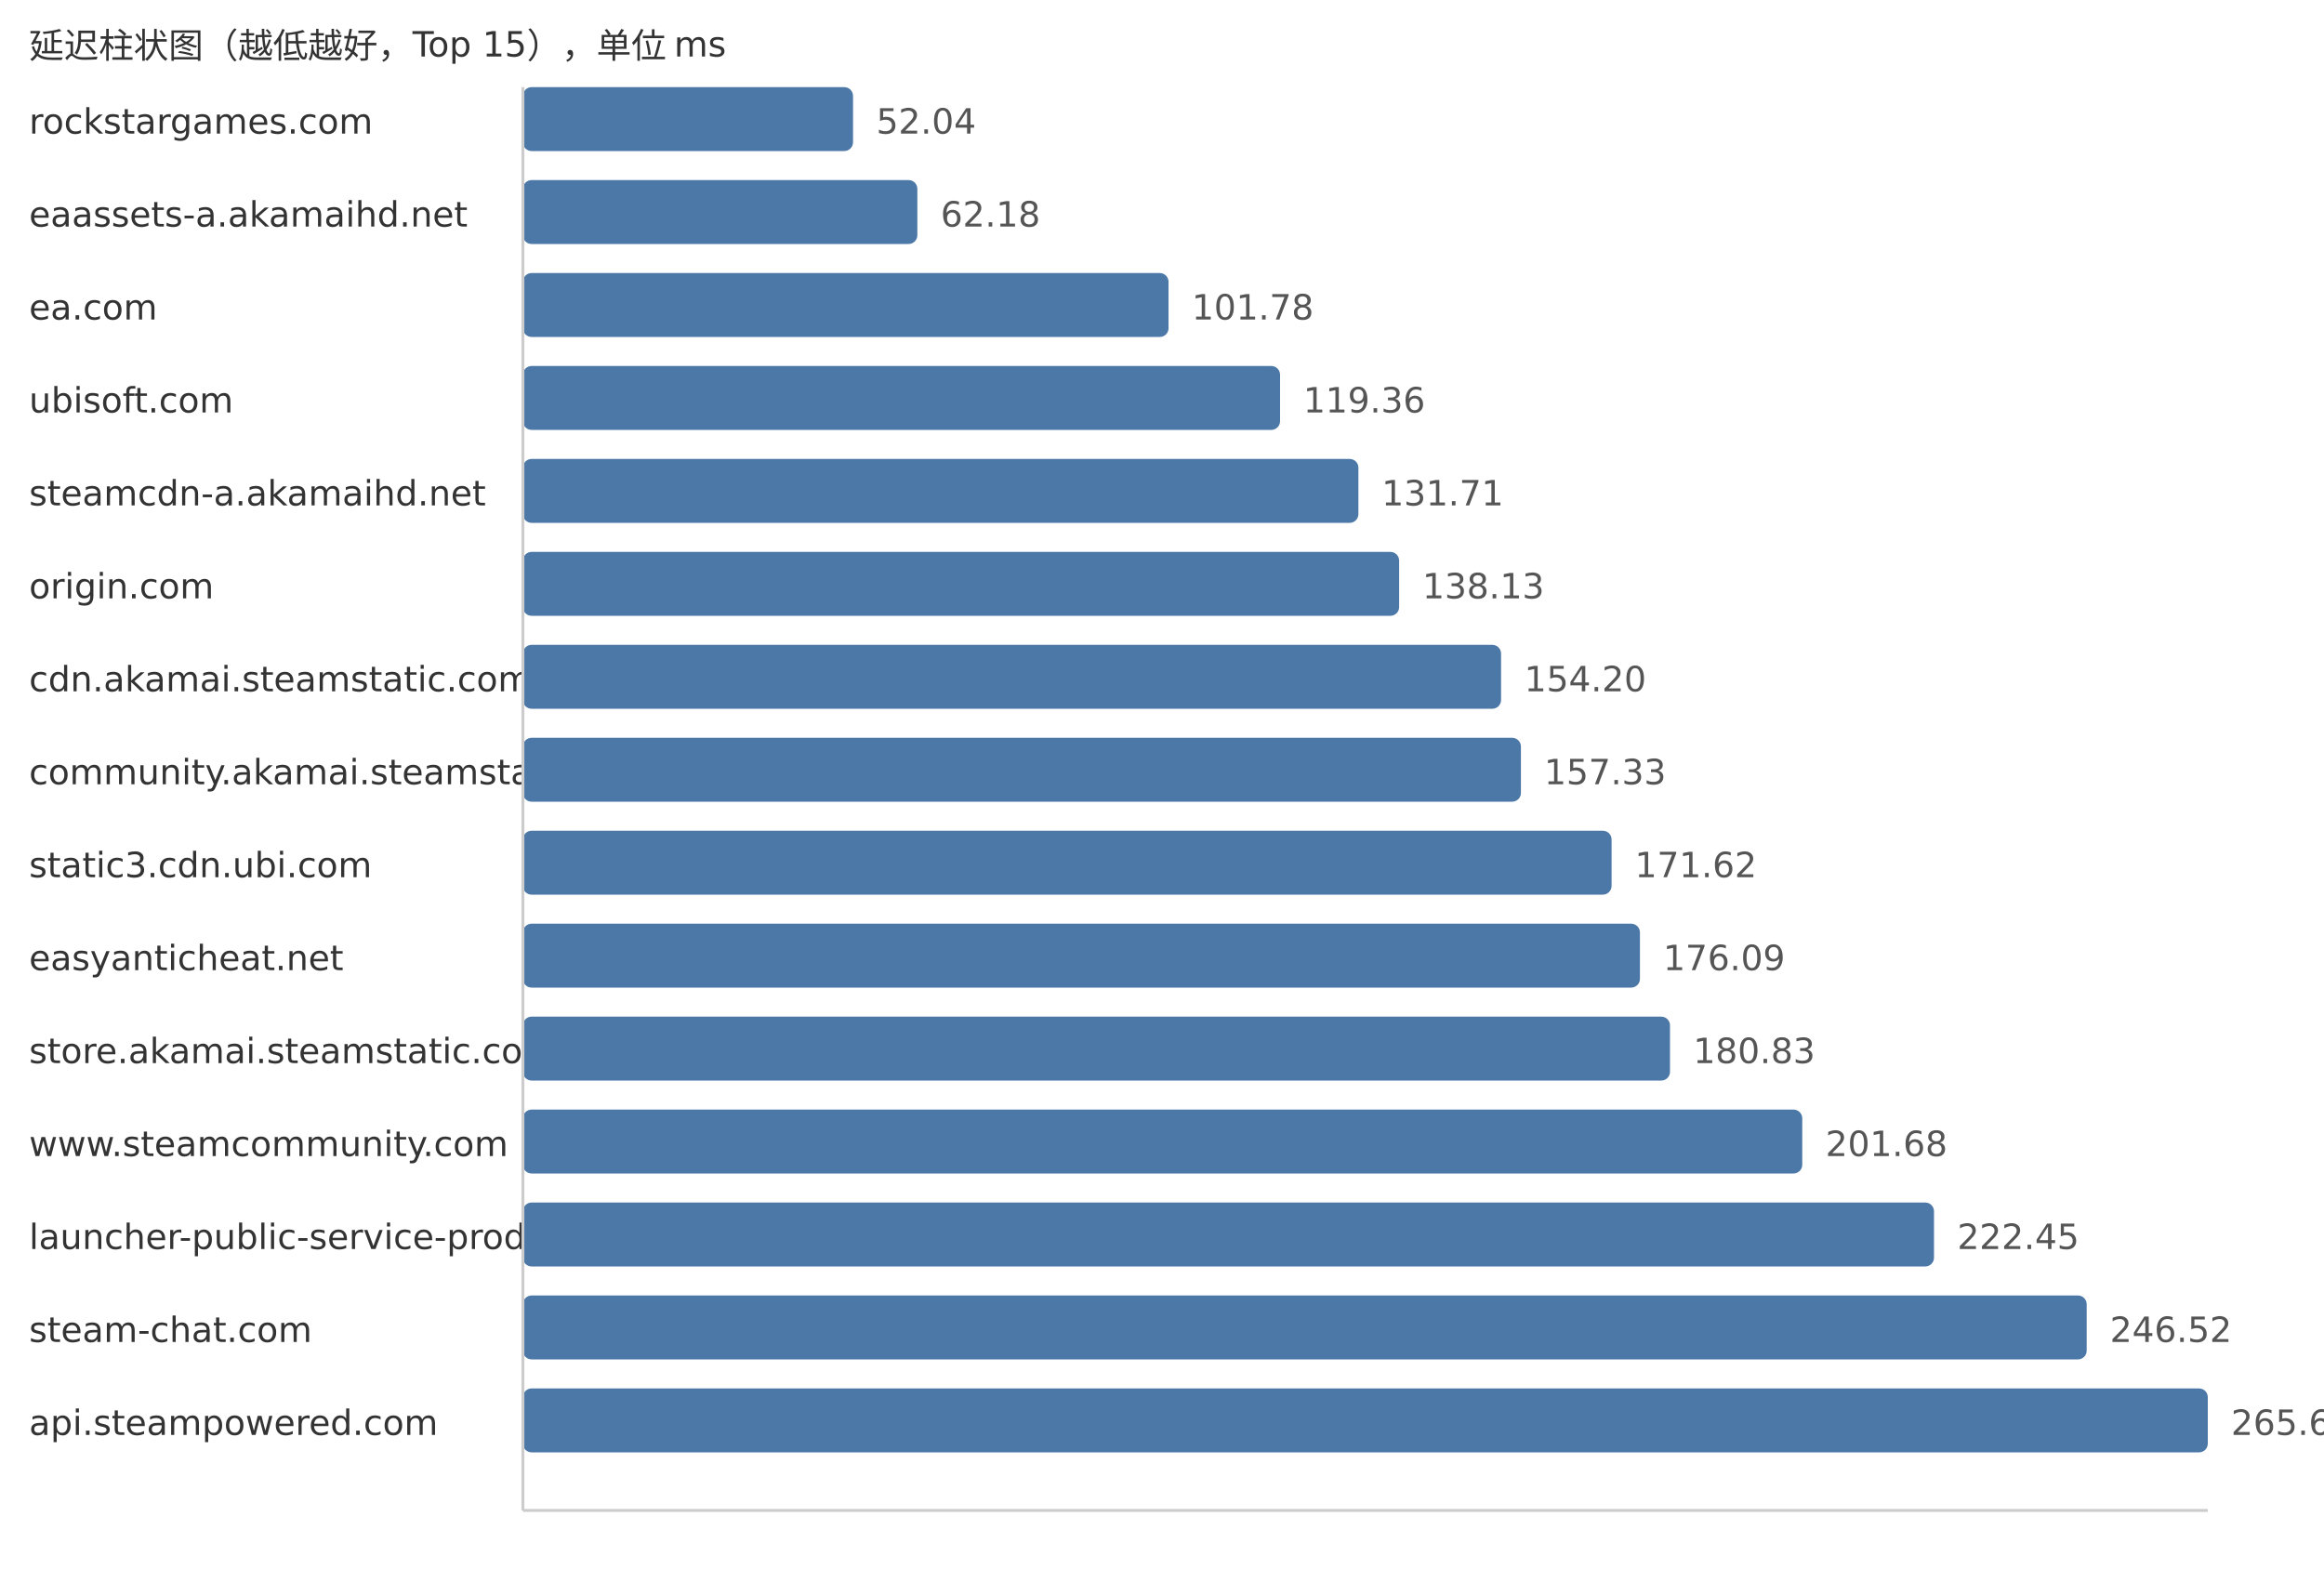
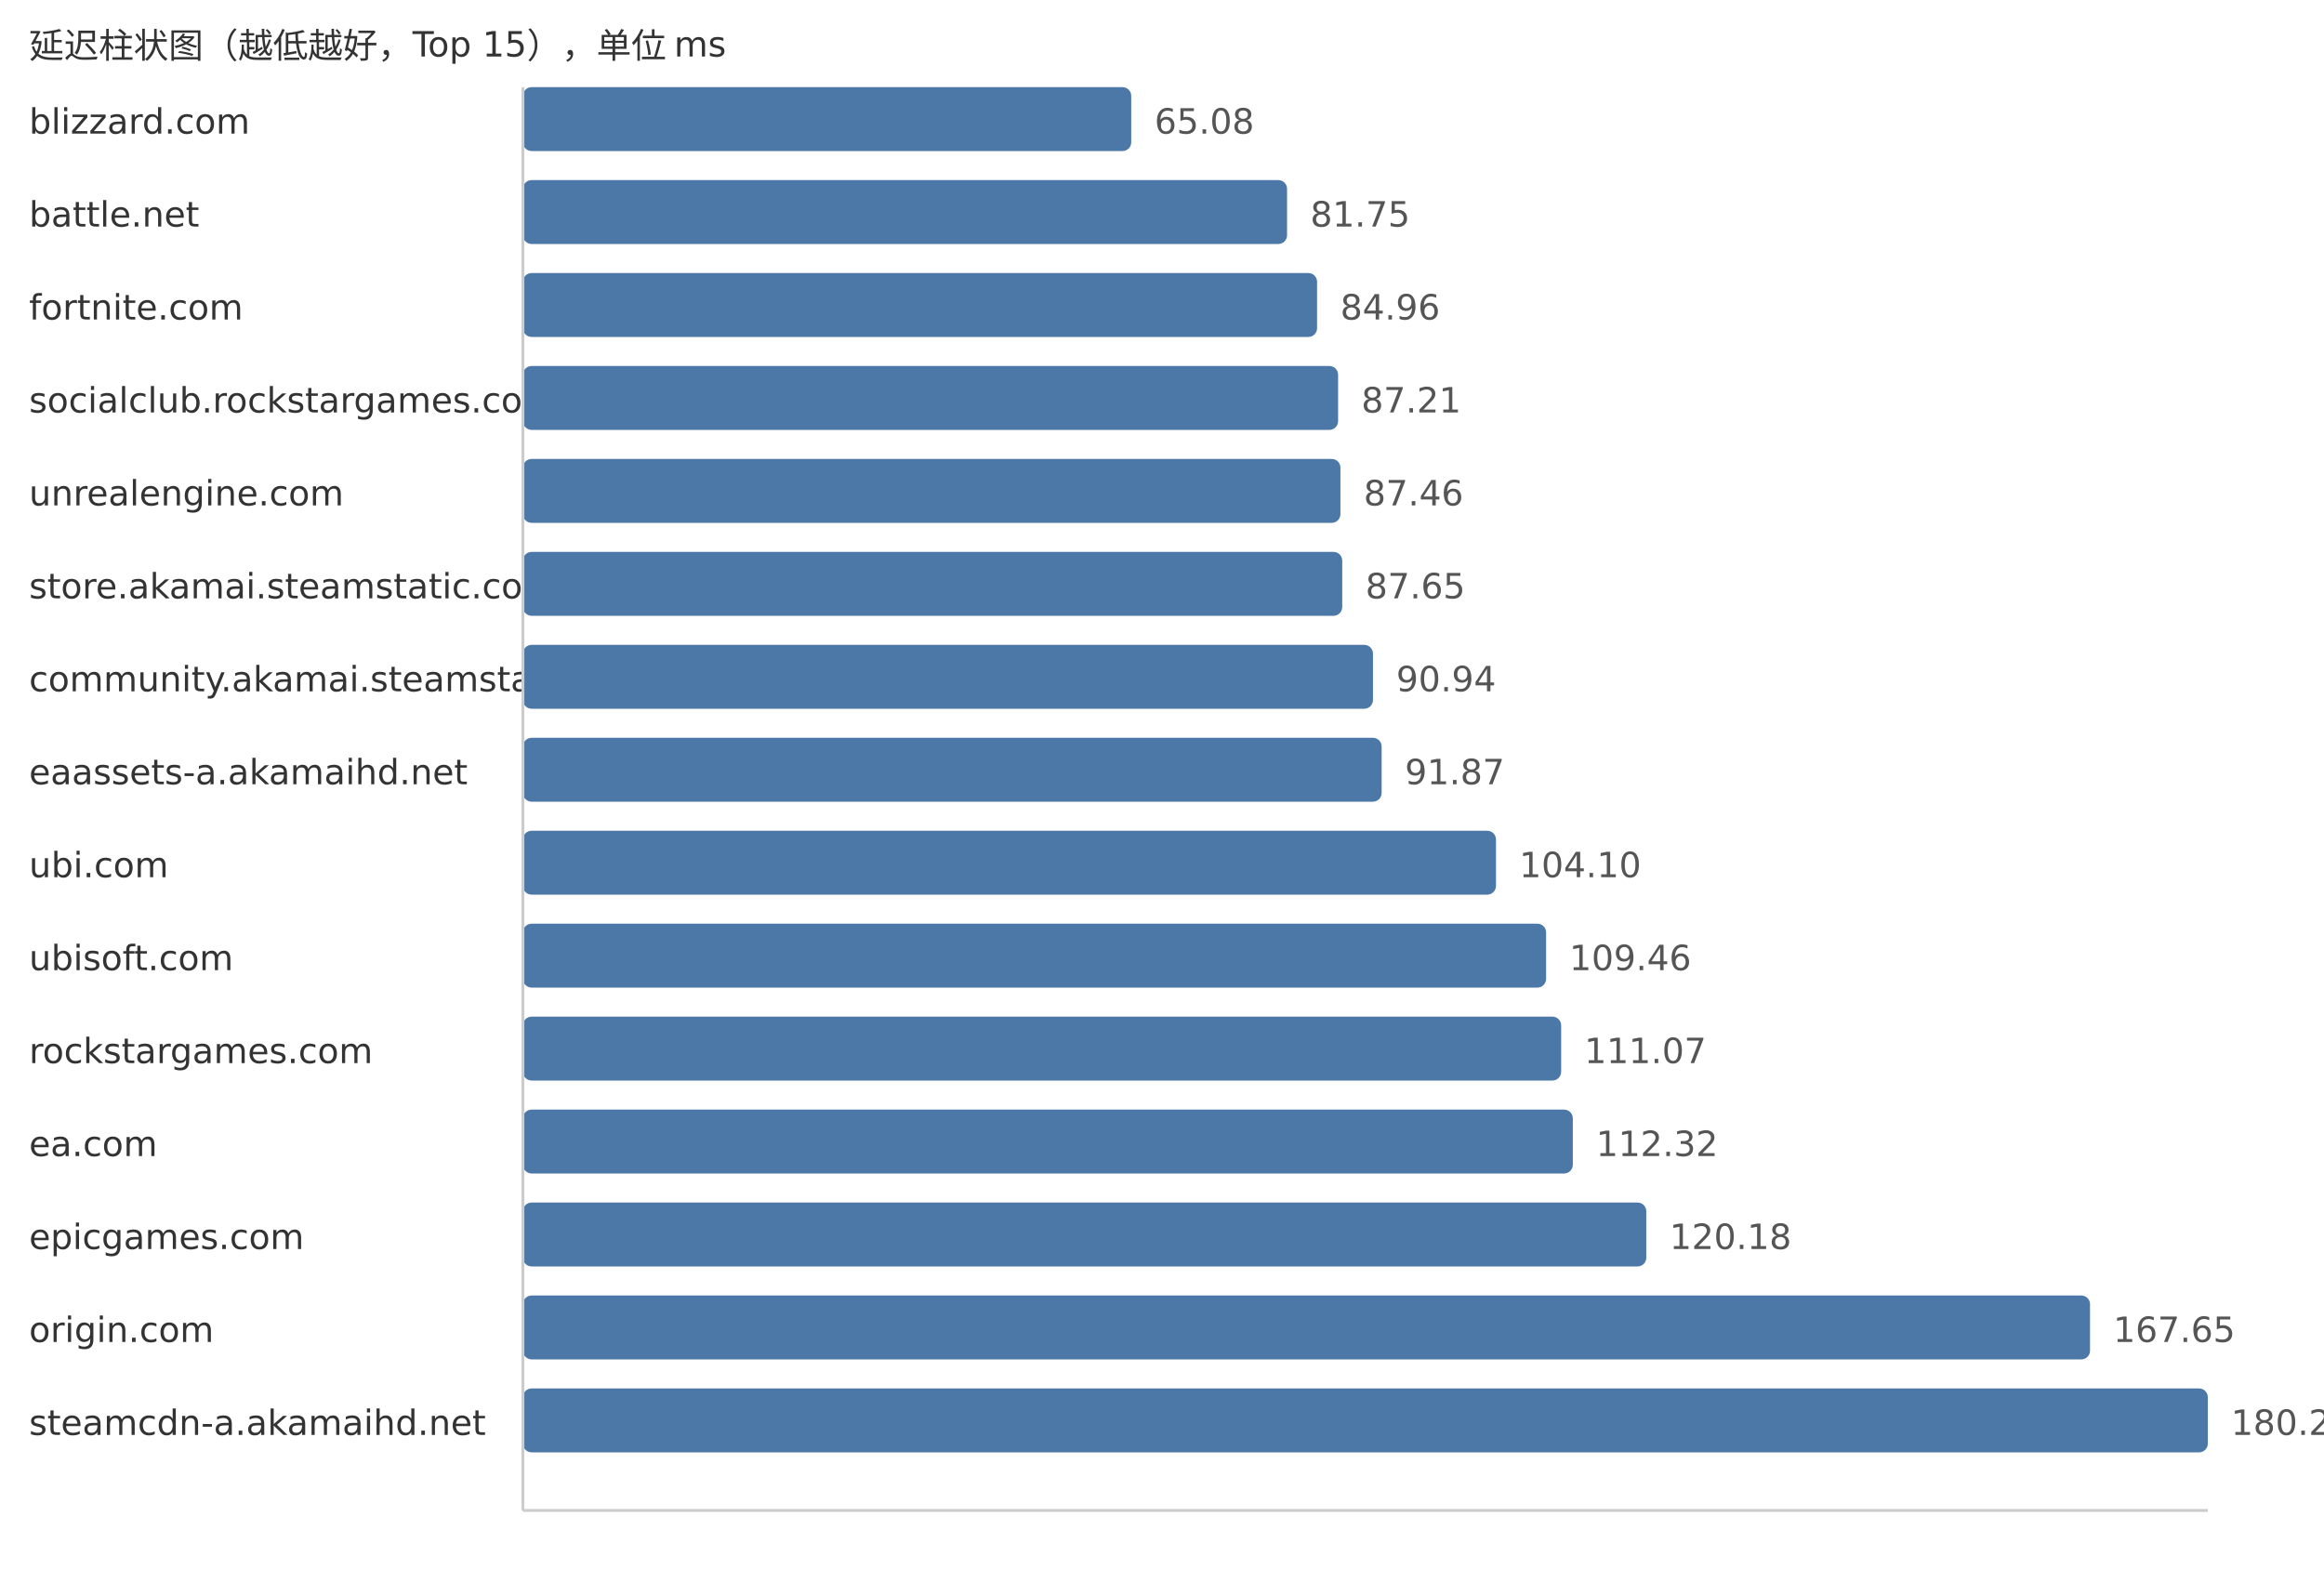
<svg xmlns="http://www.w3.org/2000/svg" width="800" height="540">
  <style> .label{font-family:DejaVu Sans,Verdana,Geneva,sans-serif;font-size:12px;fill:#333} .value{font-family:DejaVu Sans,Verdana,Geneva,sans-serif;font-size:12px;fill:#555} </style>
  <text x="10" y="20" class="label">延迟柱状图（越低越好，Top 15），单位 ms</text>
-   <text x="10" y="46" class="label">rockstargames.com</text>
-   <rect x="180" y="30" width="113.64" height="22" fill="#4c78a8" rx="3" />
-   <text x="301.64" y="46" class="value">52.04</text>
-   <text x="10" y="78" class="label">eaassets-a.akamaihd.net</text>
-   <rect x="180" y="62" width="135.78" height="22" fill="#4c78a8" rx="3" />
-   <text x="323.78" y="78" class="value">62.18</text>
-   <text x="10" y="110" class="label">ea.com</text>
-   <rect x="180" y="94" width="222.25" height="22" fill="#4c78a8" rx="3" />
-   <text x="410.25" y="110" class="value">101.78</text>
-   <text x="10" y="142" class="label">ubisoft.com</text>
-   <rect x="180" y="126" width="260.64" height="22" fill="#4c78a8" rx="3" />
-   <text x="448.64" y="142" class="value">119.36</text>
-   <text x="10" y="174" class="label">steamcdn-a.akamaihd.net</text>
-   <rect x="180" y="158" width="287.61" height="22" fill="#4c78a8" rx="3" />
-   <text x="475.61" y="174" class="value">131.71</text>
-   <text x="10" y="206" class="label">origin.com</text>
-   <rect x="180" y="190" width="301.63" height="22" fill="#4c78a8" rx="3" />
-   <text x="489.63" y="206" class="value">138.13</text>
-   <text x="10" y="238" class="label">cdn.akamai.steamstatic.com</text>
-   <rect x="180" y="222" width="336.72" height="22" fill="#4c78a8" rx="3" />
-   <text x="524.72" y="238" class="value">154.20</text>
-   <text x="10" y="270" class="label">community.akamai.steamstatic.com</text>
-   <rect x="180" y="254" width="343.55" height="22" fill="#4c78a8" rx="3" />
-   <text x="531.55" y="270" class="value">157.33</text>
-   <text x="10" y="302" class="label">static3.cdn.ubi.com</text>
-   <rect x="180" y="286" width="374.76" height="22" fill="#4c78a8" rx="3" />
-   <text x="562.76" y="302" class="value">171.62</text>
-   <text x="10" y="334" class="label">easyanticheat.net</text>
-   <rect x="180" y="318" width="384.52" height="22" fill="#4c78a8" rx="3" />
-   <text x="572.52" y="334" class="value">176.09</text>
-   <text x="10" y="366" class="label">store.akamai.steamstatic.com</text>
-   <rect x="180" y="350" width="394.87" height="22" fill="#4c78a8" rx="3" />
-   <text x="582.87" y="366" class="value">180.83</text>
-   <text x="10" y="398" class="label">www.steamcommunity.com</text>
-   <rect x="180" y="382" width="440.4" height="22" fill="#4c78a8" rx="3" />
-   <text x="628.4" y="398" class="value">201.68</text>
-   <text x="10" y="430" class="label">launcher-public-service-prod06.ol.epicgames.com</text>
-   <rect x="180" y="414" width="485.75" height="22" fill="#4c78a8" rx="3" />
-   <text x="673.75" y="430" class="value">222.45</text>
-   <text x="10" y="462" class="label">steam-chat.com</text>
-   <rect x="180" y="446" width="538.31" height="22" fill="#4c78a8" rx="3" />
-   <text x="726.31" y="462" class="value">246.52</text>
-   <text x="10" y="494" class="label">api.steampowered.com</text>
+   <text x="10" y="46" class="label">blizzard.com</text>
+   <rect x="180" y="30" width="209.41" height="22" fill="#4c78a8" rx="3" />
+   <text x="397.41" y="46" class="value">65.08</text>
+   <text x="10" y="78" class="label">battle.net</text>
+   <rect x="180" y="62" width="263.05" height="22" fill="#4c78a8" rx="3" />
+   <text x="451.05" y="78" class="value">81.75</text>
+   <text x="10" y="110" class="label">fortnite.com</text>
+   <rect x="180" y="94" width="273.38" height="22" fill="#4c78a8" rx="3" />
+   <text x="461.38" y="110" class="value">84.96</text>
+   <text x="10" y="142" class="label">socialclub.rockstargames.com</text>
+   <rect x="180" y="126" width="280.62" height="22" fill="#4c78a8" rx="3" />
+   <text x="468.62" y="142" class="value">87.21</text>
+   <text x="10" y="174" class="label">unrealengine.com</text>
+   <rect x="180" y="158" width="281.42" height="22" fill="#4c78a8" rx="3" />
+   <text x="469.42" y="174" class="value">87.46</text>
+   <text x="10" y="206" class="label">store.akamai.steamstatic.com</text>
+   <rect x="180" y="190" width="282.04" height="22" fill="#4c78a8" rx="3" />
+   <text x="470.04" y="206" class="value">87.65</text>
+   <text x="10" y="238" class="label">community.akamai.steamstatic.com</text>
+   <rect x="180" y="222" width="292.62" height="22" fill="#4c78a8" rx="3" />
+   <text x="480.62" y="238" class="value">90.94</text>
+   <text x="10" y="270" class="label">eaassets-a.akamaihd.net</text>
+   <rect x="180" y="254" width="295.61" height="22" fill="#4c78a8" rx="3" />
+   <text x="483.61" y="270" class="value">91.87</text>
+   <text x="10" y="302" class="label">ubi.com</text>
+   <rect x="180" y="286" width="334.97" height="22" fill="#4c78a8" rx="3" />
+   <text x="522.97" y="302" class="value">104.10</text>
+   <text x="10" y="334" class="label">ubisoft.com</text>
+   <rect x="180" y="318" width="352.22" height="22" fill="#4c78a8" rx="3" />
+   <text x="540.22" y="334" class="value">109.46</text>
+   <text x="10" y="366" class="label">rockstargames.com</text>
+   <rect x="180" y="350" width="357.4" height="22" fill="#4c78a8" rx="3" />
+   <text x="545.4" y="366" class="value">111.07</text>
+   <text x="10" y="398" class="label">ea.com</text>
+   <rect x="180" y="382" width="361.42" height="22" fill="#4c78a8" rx="3" />
+   <text x="549.42" y="398" class="value">112.32</text>
+   <text x="10" y="430" class="label">epicgames.com</text>
+   <rect x="180" y="414" width="386.71" height="22" fill="#4c78a8" rx="3" />
+   <text x="574.71" y="430" class="value">120.18</text>
+   <text x="10" y="462" class="label">origin.com</text>
+   <rect x="180" y="446" width="539.46" height="22" fill="#4c78a8" rx="3" />
+   <text x="727.46" y="462" class="value">167.65</text>
+   <text x="10" y="494" class="label">steamcdn-a.akamaihd.net</text>
  <rect x="180" y="478" width="580.0" height="22" fill="#4c78a8" rx="3" />
-   <text x="768.0" y="494" class="value">265.61</text>
+   <text x="768.0" y="494" class="value">180.25</text>
  <line x1="180" y1="30" x2="180" y2="520" stroke="#ccc" />
  <line x1="180" y1="520" x2="760" y2="520" stroke="#ccc" />
</svg>
